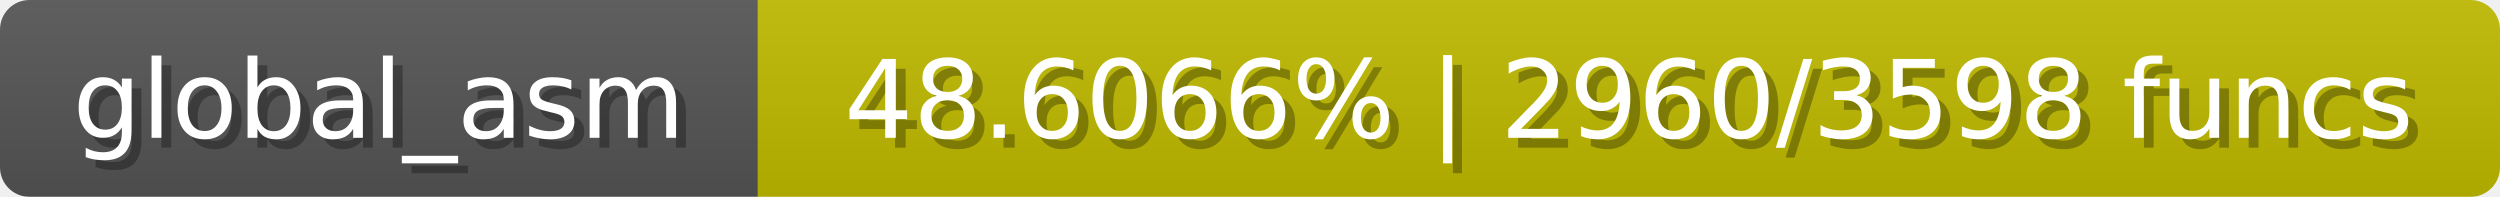
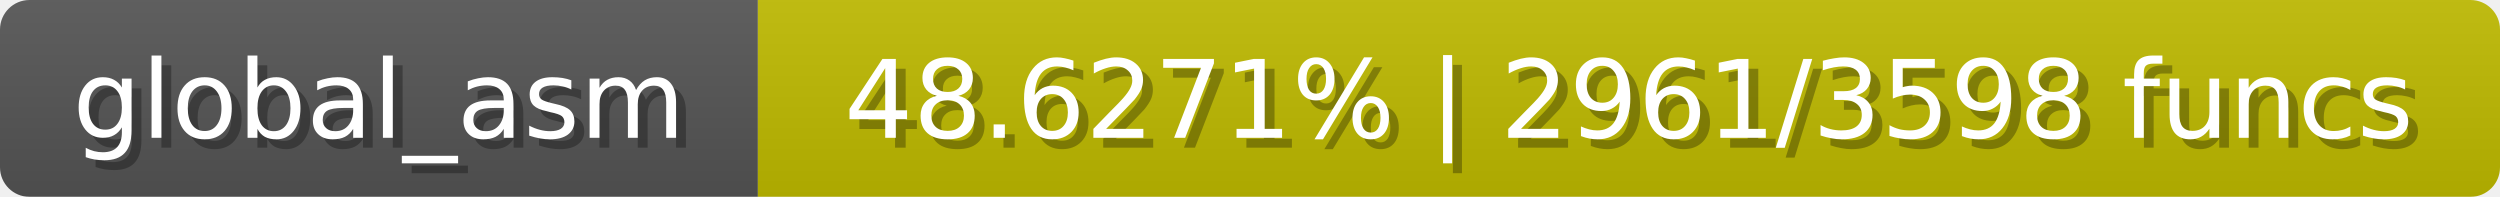
<svg xmlns="http://www.w3.org/2000/svg" width="254" height="20">
  <linearGradient id="b" x2="0" y2="100%">
    <stop offset="0" stop-color="#bbb" stop-opacity=".1" />
    <stop offset="1" stop-opacity=".1" />
  </linearGradient>
  <mask id="anybadge_1">
    <rect width="254" height="20" rx="3" fill="#fff" />
  </mask>
  <g mask="url(#anybadge_1)">
    <path fill="#555" d="M0 0h77v20H0z" />
    <path fill="#c0bb00" d="M77 0h177v20H77z" />
    <path fill="url(#b)" d="M0 0h254v20H0z" />
  </g>
  <g fill="#fff" text-anchor="middle" font-family="DejaVu Sans,Verdana,Geneva,sans-serif" font-size="11">
    <text x="39.5" y="15" fill="#010101" fill-opacity=".3">global_asm</text>
    <text x="38.5" y="14">global_asm</text>
  </g>
  <g fill="#fff" text-anchor="middle" font-family="DejaVu Sans,Verdana,Geneva,sans-serif" font-size="11">
-     <text x="166.5" y="15" fill="#010101" fill-opacity=".3">48.6066% | 2960/3598 funcs</text>
-     <text x="165.5" y="14">48.6066% | 2960/3598 funcs</text>
+     <text x="166.5" y="15" fill="#010101" fill-opacity=".3">48.6271% | 2961/3598 funcs</text>
+     <text x="165.5" y="14">48.6271% | 2961/3598 funcs</text>
  </g>
</svg>
